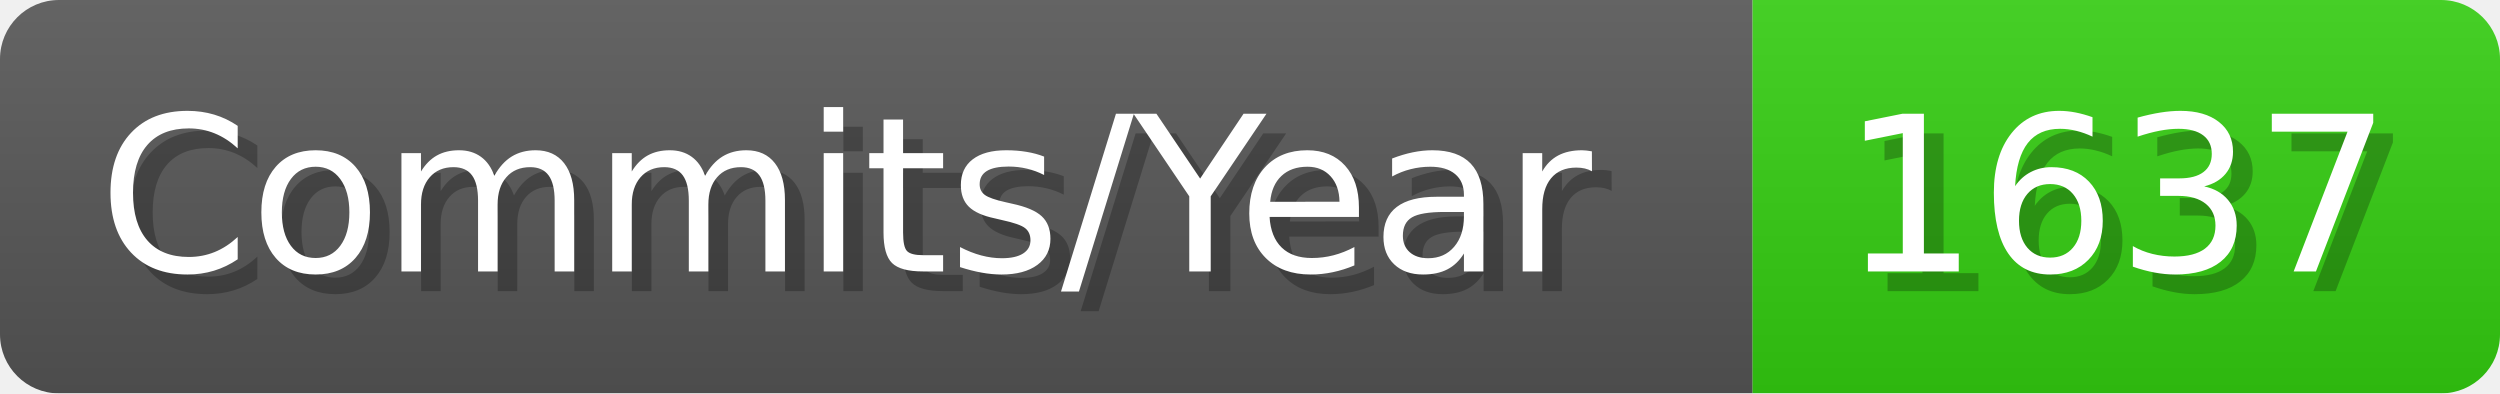
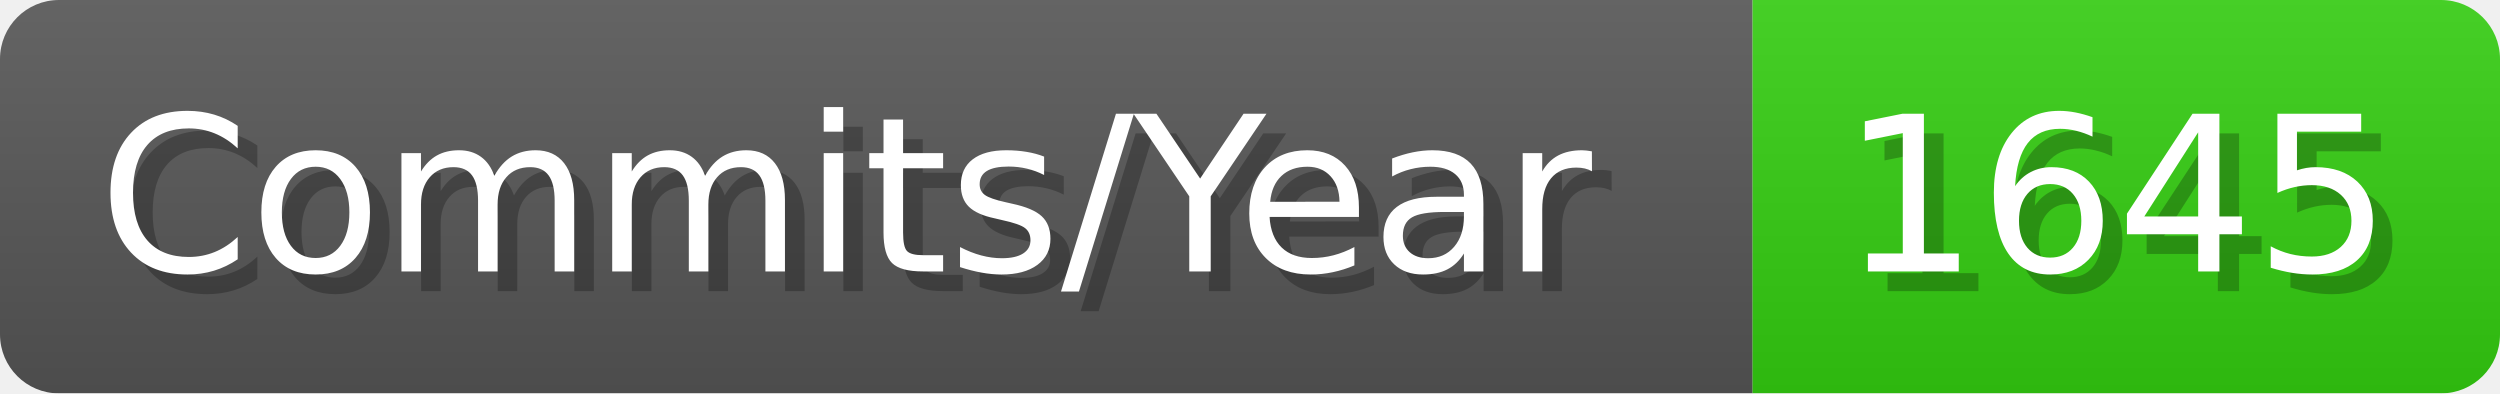
- <svg xmlns="http://www.w3.org/2000/svg" width="127.1" height="20" viewBox="0 0 1271 200" role="img" aria-label="Commits/Year: 1637">
+ <svg xmlns="http://www.w3.org/2000/svg" width="127.1" height="20" viewBox="0 0 1271 200" role="img" aria-label="Commits/Year: 1645">
  <linearGradient id="aUPdi" x2="0" y2="100%">
    <stop offset="0" stop-opacity=".1" stop-color="#EEE" />
    <stop offset="1" stop-opacity=".1" />
  </linearGradient>
  <mask id="WfAiQ">
    <rect width="1271" height="200" rx="30" fill="#FFF" />
  </mask>
  <g mask="url(#WfAiQ)">
    <rect width="891" height="200" fill="#555" />
    <rect width="380" height="200" fill="#3C1" x="891" />
    <rect width="1271" height="200" fill="url(#aUPdi)" />
  </g>
  <g aria-hidden="true" fill="#fff" text-anchor="start" font-family="Verdana,DejaVu Sans,sans-serif" font-size="110">
    <text x="60" y="148" textLength="791" fill="#000" opacity="0.25">Commits/Year</text>
    <text x="50" y="138" textLength="791">Commits/Year</text>
-     <text x="946" y="148" textLength="280" fill="#000" opacity="0.25">1637</text>
-     <text x="936" y="138" textLength="280">1637</text>
+     <text x="946" y="148" textLength="280" fill="#000" opacity="0.25">1645</text>
+     <text x="936" y="138" textLength="280">1645</text>
  </g>
</svg>
